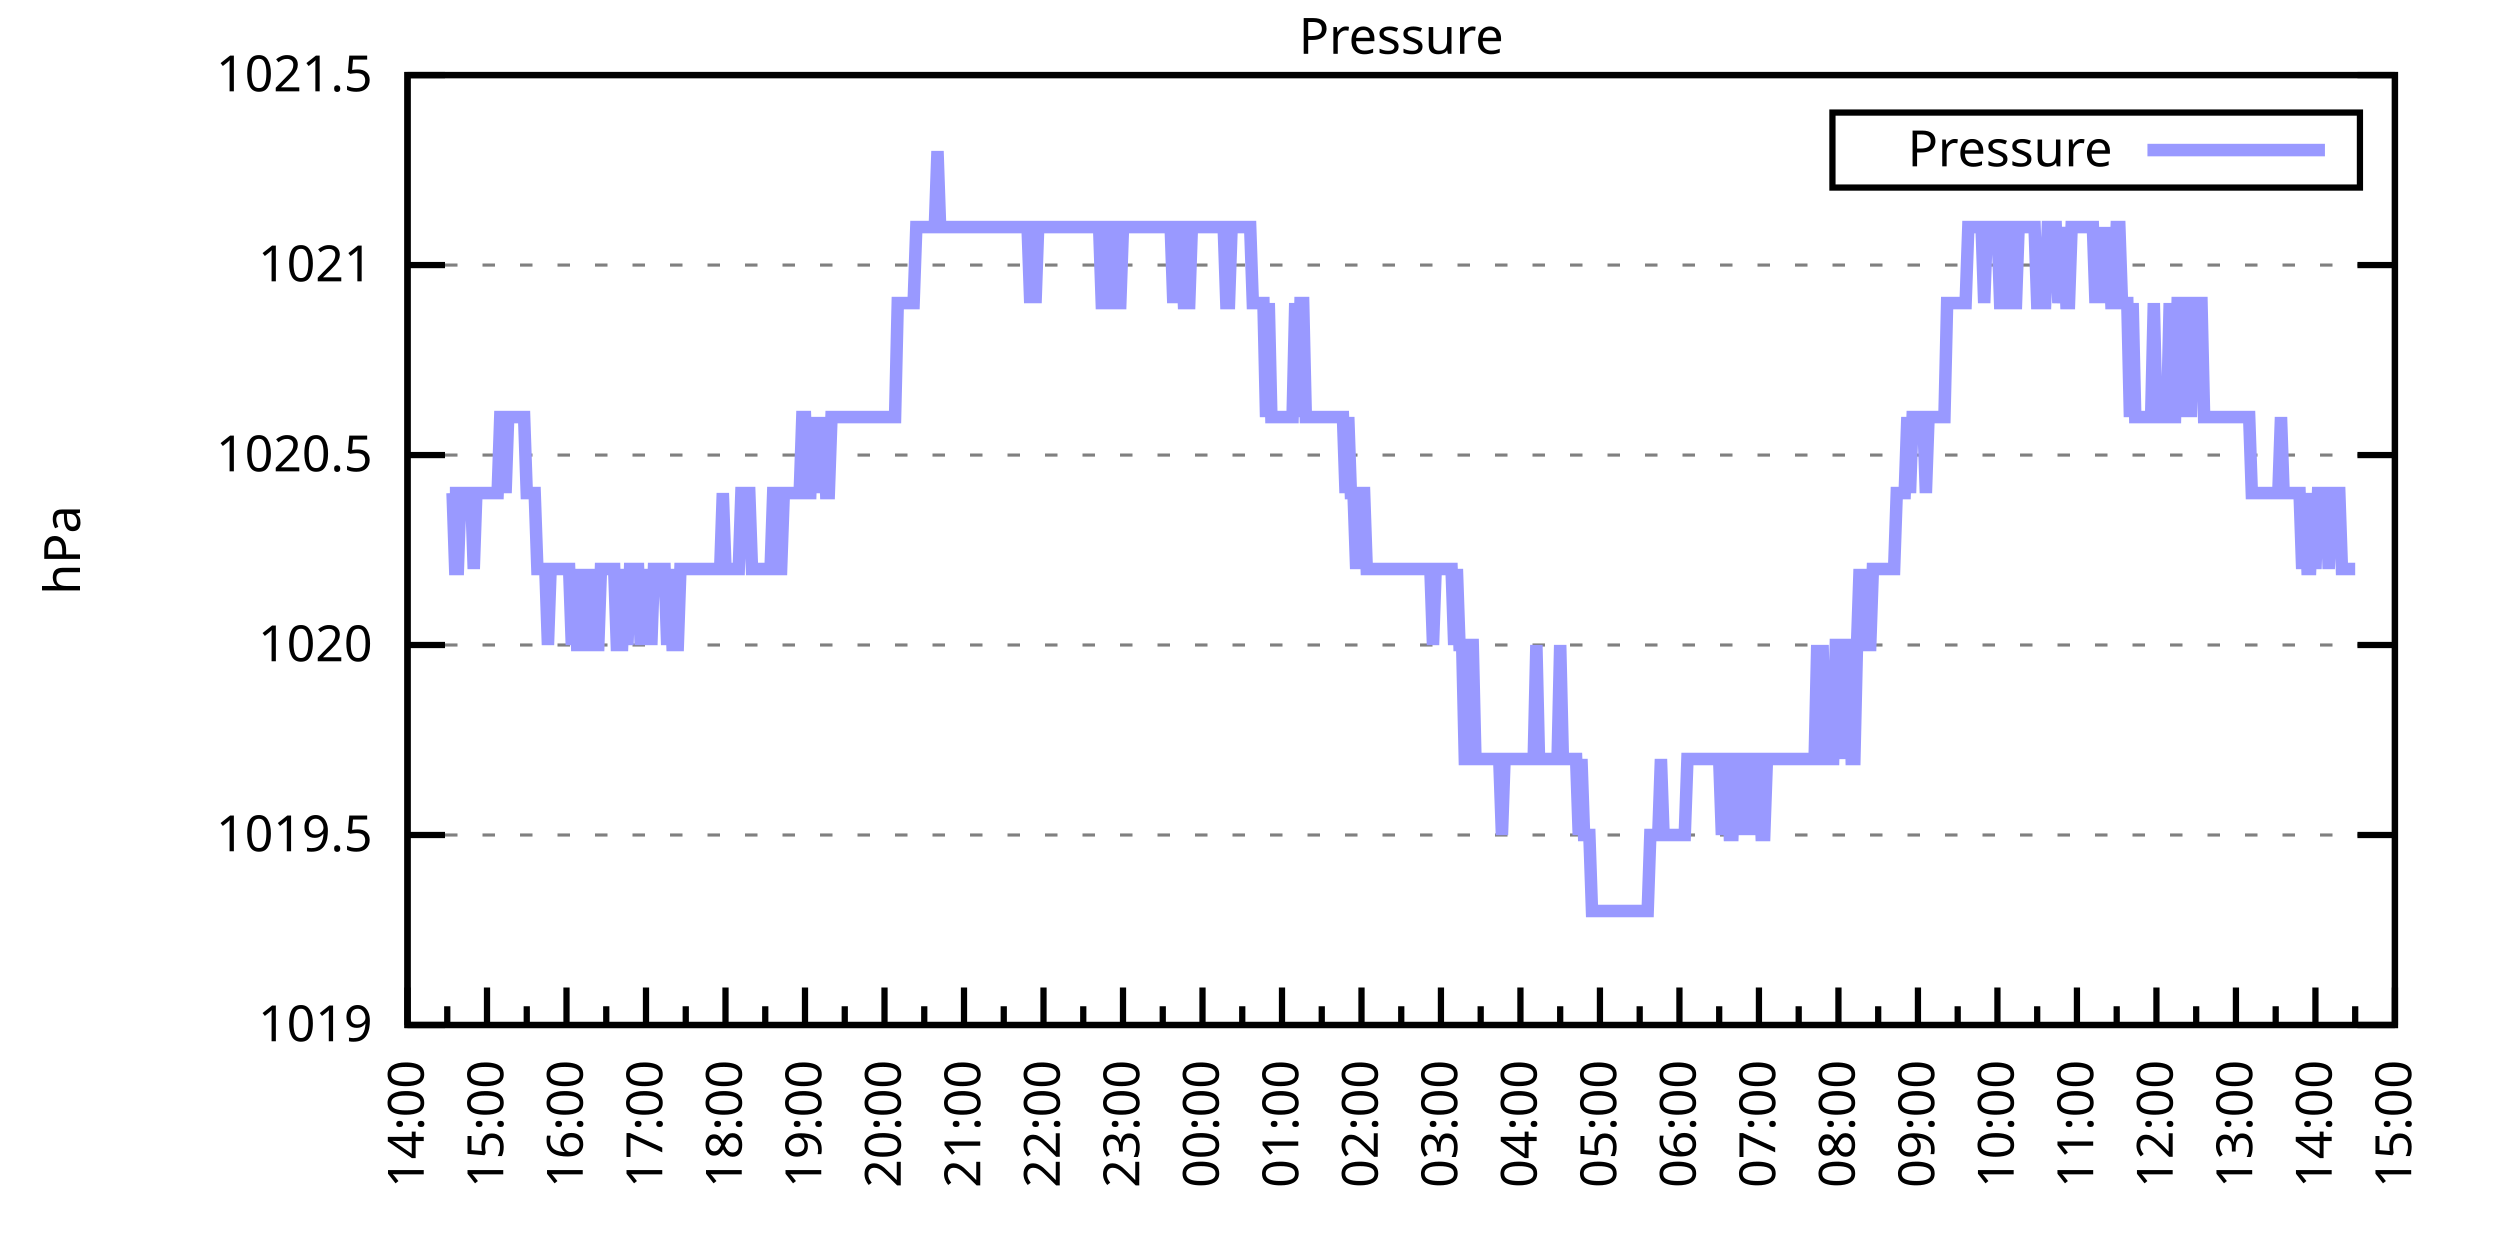
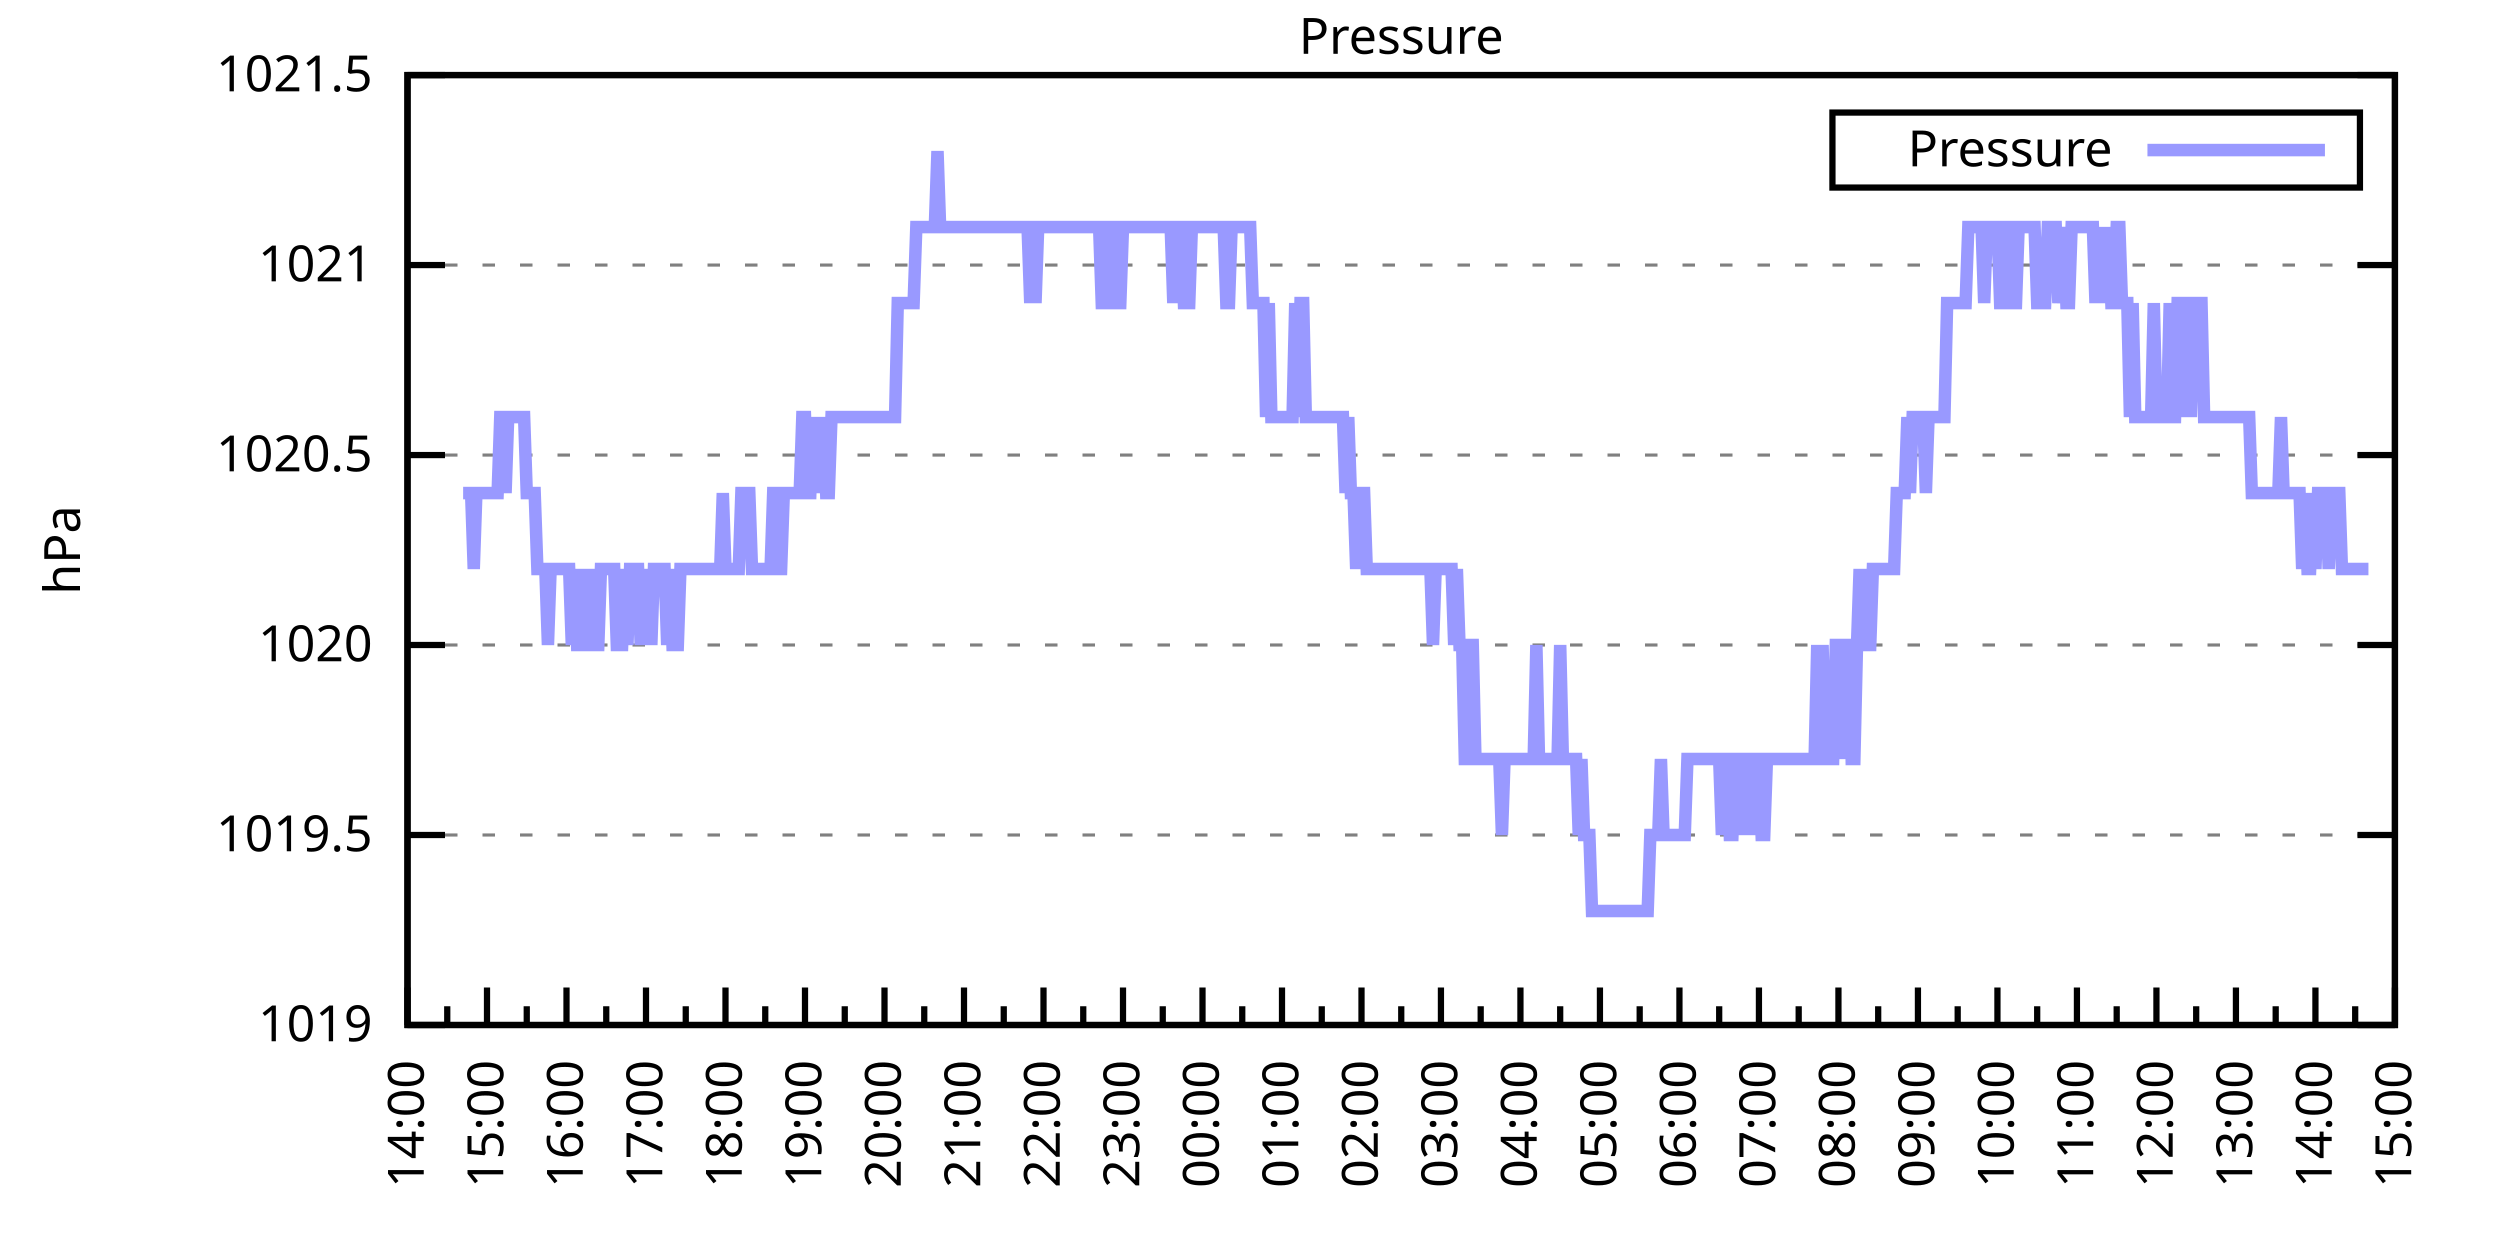
<svg xmlns="http://www.w3.org/2000/svg" xmlns:xlink="http://www.w3.org/1999/xlink" width="400" height="200" viewBox="0 0 400 200">
  <g id="gnuplot_canvas">
    <rect x="0" y="0" width="400" height="200" fill="none" />
    <defs>
      <circle id="gpDot" r="0.5" stroke-width="0.5" stroke="currentColor" />
      <path id="gpPt0" stroke-width="0.333" stroke="currentColor" d="M-1,0 h2 M0,-1 v2" />
      <path id="gpPt1" stroke-width="0.333" stroke="currentColor" d="M-1,-1 L1,1 M1,-1 L-1,1" />
      <path id="gpPt2" stroke-width="0.333" stroke="currentColor" d="M-1,0 L1,0 M0,-1 L0,1 M-1,-1 L1,1 M-1,1 L1,-1" />
      <rect id="gpPt3" stroke-width="0.333" stroke="currentColor" x="-1" y="-1" width="2" height="2" />
      <rect id="gpPt4" stroke-width="0.333" stroke="currentColor" fill="currentColor" x="-1" y="-1" width="2" height="2" />
      <circle id="gpPt5" stroke-width="0.333" stroke="currentColor" cx="0" cy="0" r="1" />
      <use xlink:href="#gpPt5" id="gpPt6" fill="currentColor" stroke="none" />
      <path id="gpPt7" stroke-width="0.333" stroke="currentColor" d="M0,-1.33 L-1.33,0.67 L1.33,0.67 z" />
      <use xlink:href="#gpPt7" id="gpPt8" fill="currentColor" stroke="none" />
      <use xlink:href="#gpPt7" id="gpPt9" stroke="currentColor" transform="rotate(180)" />
      <use xlink:href="#gpPt9" id="gpPt10" fill="currentColor" stroke="none" />
      <use xlink:href="#gpPt3" id="gpPt11" stroke="currentColor" transform="rotate(45)" />
      <use xlink:href="#gpPt11" id="gpPt12" fill="currentColor" stroke="none" />
      <path id="gpPt13" stroke-width="0.333" stroke="currentColor" d="M0,1.330 L1.265,0.411 L0.782,-1.067 L-0.782,-1.076 L-1.265,0.411 z" />
      <use xlink:href="#gpPt13" id="gpPt14" fill="currentColor" stroke="none" />
      <filter id="textbox" filterUnits="objectBoundingBox" x="0" y="0" height="1" width="1">
        <feFlood flood-color="white" flood-opacity="1" result="bgnd" />
        <feComposite in="SourceGraphic" in2="bgnd" operator="atop" />
      </filter>
      <filter id="greybox" filterUnits="objectBoundingBox" x="0" y="0" height="1" width="1">
        <feFlood flood-color="lightgrey" flood-opacity="1" result="grey" />
        <feComposite in="SourceGraphic" in2="grey" operator="atop" />
      </filter>
    </defs>
    <g fill="none" color="white" stroke="currentColor" stroke-width="1.00" stroke-linecap="butt" stroke-linejoin="miter">
</g>
    <g fill="none" color="black" stroke="currentColor" stroke-width="1.00" stroke-linecap="butt" stroke-linejoin="miter">
      <g stroke="none" shape-rendering="crispEdges">
        <polygon fill="rgb(255, 255, 255)" points="65.20,164.00 383.18,164.00 383.18,12.02 65.20,12.02 " />
      </g>
    </g>
    <g fill="none" color="black" stroke="currentColor" stroke-width="1.00" stroke-linecap="butt" stroke-linejoin="miter">
</g>
    <g fill="none" color="black" stroke="black" stroke-width="0.50" stroke-linecap="butt" stroke-linejoin="miter">
</g>
    <g fill="none" color="gray" stroke="currentColor" stroke-width="0.50" stroke-linecap="butt" stroke-linejoin="miter">
      <path stroke="gray" stroke-dasharray="2,4" class="gridline" d="M65.20,164.00 L383.19,164.00  " />
    </g>
    <g fill="none" color="gray" stroke="gray" stroke-width="1.00" stroke-linecap="butt" stroke-linejoin="miter">
</g>
    <g fill="none" color="black" stroke="currentColor" stroke-width="1.00" stroke-linecap="butt" stroke-linejoin="miter">
      <path stroke="black" d="M65.20,164.00 L71.20,164.00 M383.19,164.00 L377.19,164.00  " />
      <g transform="translate(59.60,166.60)" stroke="none" fill="black" font-family="Sans" font-size="8.00" text-anchor="end">
        <text>
          <tspan font-family="Sans"> 1019</tspan>
        </text>
      </g>
    </g>
    <g fill="none" color="black" stroke="currentColor" stroke-width="1.00" stroke-linecap="butt" stroke-linejoin="miter">
</g>
    <g fill="none" color="black" stroke="black" stroke-width="0.50" stroke-linecap="butt" stroke-linejoin="miter">
</g>
    <g fill="none" color="gray" stroke="currentColor" stroke-width="0.50" stroke-linecap="butt" stroke-linejoin="miter">
      <path stroke="gray" stroke-dasharray="2,4" class="gridline" d="M65.20,133.60 L383.19,133.60  " />
    </g>
    <g fill="none" color="gray" stroke="gray" stroke-width="1.00" stroke-linecap="butt" stroke-linejoin="miter">
</g>
    <g fill="none" color="black" stroke="currentColor" stroke-width="1.00" stroke-linecap="butt" stroke-linejoin="miter">
      <path stroke="black" d="M65.20,133.60 L71.20,133.60 M383.19,133.60 L377.19,133.60  " />
      <g transform="translate(59.60,136.20)" stroke="none" fill="black" font-family="Sans" font-size="8.00" text-anchor="end">
        <text>
          <tspan font-family="Sans"> 1019.5</tspan>
        </text>
      </g>
    </g>
    <g fill="none" color="black" stroke="currentColor" stroke-width="1.00" stroke-linecap="butt" stroke-linejoin="miter">
</g>
    <g fill="none" color="black" stroke="black" stroke-width="0.50" stroke-linecap="butt" stroke-linejoin="miter">
</g>
    <g fill="none" color="gray" stroke="currentColor" stroke-width="0.50" stroke-linecap="butt" stroke-linejoin="miter">
      <path stroke="gray" stroke-dasharray="2,4" class="gridline" d="M65.20,103.20 L383.19,103.20  " />
    </g>
    <g fill="none" color="gray" stroke="gray" stroke-width="1.00" stroke-linecap="butt" stroke-linejoin="miter">
</g>
    <g fill="none" color="black" stroke="currentColor" stroke-width="1.00" stroke-linecap="butt" stroke-linejoin="miter">
      <path stroke="black" d="M65.20,103.20 L71.20,103.20 M383.19,103.20 L377.19,103.20  " />
      <g transform="translate(59.60,105.80)" stroke="none" fill="black" font-family="Sans" font-size="8.00" text-anchor="end">
        <text>
          <tspan font-family="Sans"> 1020</tspan>
        </text>
      </g>
    </g>
    <g fill="none" color="black" stroke="currentColor" stroke-width="1.00" stroke-linecap="butt" stroke-linejoin="miter">
</g>
    <g fill="none" color="black" stroke="black" stroke-width="0.50" stroke-linecap="butt" stroke-linejoin="miter">
</g>
    <g fill="none" color="gray" stroke="currentColor" stroke-width="0.50" stroke-linecap="butt" stroke-linejoin="miter">
      <path stroke="gray" stroke-dasharray="2,4" class="gridline" d="M65.20,72.81 L383.19,72.81  " />
    </g>
    <g fill="none" color="gray" stroke="gray" stroke-width="1.00" stroke-linecap="butt" stroke-linejoin="miter">
</g>
    <g fill="none" color="black" stroke="currentColor" stroke-width="1.00" stroke-linecap="butt" stroke-linejoin="miter">
      <path stroke="black" d="M65.20,72.81 L71.20,72.81 M383.19,72.81 L377.19,72.81  " />
      <g transform="translate(59.60,75.41)" stroke="none" fill="black" font-family="Sans" font-size="8.00" text-anchor="end">
        <text>
          <tspan font-family="Sans"> 1020.5</tspan>
        </text>
      </g>
    </g>
    <g fill="none" color="black" stroke="currentColor" stroke-width="1.00" stroke-linecap="butt" stroke-linejoin="miter">
</g>
    <g fill="none" color="black" stroke="black" stroke-width="0.50" stroke-linecap="butt" stroke-linejoin="miter">
</g>
    <g fill="none" color="gray" stroke="currentColor" stroke-width="0.50" stroke-linecap="butt" stroke-linejoin="miter">
      <path stroke="gray" stroke-dasharray="2,4" class="gridline" d="M65.20,42.41 L383.19,42.41  " />
    </g>
    <g fill="none" color="gray" stroke="gray" stroke-width="1.00" stroke-linecap="butt" stroke-linejoin="miter">
</g>
    <g fill="none" color="black" stroke="currentColor" stroke-width="1.00" stroke-linecap="butt" stroke-linejoin="miter">
      <path stroke="black" d="M65.20,42.41 L71.20,42.41 M383.19,42.41 L377.19,42.41  " />
      <g transform="translate(59.60,45.01)" stroke="none" fill="black" font-family="Sans" font-size="8.00" text-anchor="end">
        <text>
          <tspan font-family="Sans"> 1021</tspan>
        </text>
      </g>
    </g>
    <g fill="none" color="black" stroke="currentColor" stroke-width="1.00" stroke-linecap="butt" stroke-linejoin="miter">
</g>
    <g fill="none" color="black" stroke="black" stroke-width="0.50" stroke-linecap="butt" stroke-linejoin="miter">
</g>
    <g fill="none" color="gray" stroke="currentColor" stroke-width="0.50" stroke-linecap="butt" stroke-linejoin="miter">
      <path stroke="gray" stroke-dasharray="2,4" class="gridline" d="M65.20,12.01 L383.19,12.01  " />
    </g>
    <g fill="none" color="gray" stroke="gray" stroke-width="1.00" stroke-linecap="butt" stroke-linejoin="miter">
</g>
    <g fill="none" color="black" stroke="currentColor" stroke-width="1.00" stroke-linecap="butt" stroke-linejoin="miter">
      <path stroke="black" d="M65.20,12.01 L71.20,12.01 M383.19,12.01 L377.19,12.01  " />
      <g transform="translate(59.60,14.61)" stroke="none" fill="black" font-family="Sans" font-size="8.00" text-anchor="end">
        <text>
          <tspan font-family="Sans"> 1021.5</tspan>
        </text>
      </g>
    </g>
    <g fill="none" color="black" stroke="currentColor" stroke-width="1.00" stroke-linecap="butt" stroke-linejoin="miter">
      <path stroke="black" d="M65.20,164.00 L65.20,158.00  " />
      <g transform="translate(67.80,169.60) rotate(270)" stroke="none" fill="black" font-family="Sans" font-size="8.00" text-anchor="end">
        <text>
          <tspan font-family="Sans">14:00</tspan>
        </text>
      </g>
    </g>
    <g fill="none" color="black" stroke="currentColor" stroke-width="1.00" stroke-linecap="butt" stroke-linejoin="miter">
      <path stroke="black" d="M71.56,164.00 L71.56,161.00 M77.92,164.00 L77.92,158.00  " />
      <g transform="translate(80.52,169.60) rotate(270)" stroke="none" fill="black" font-family="Sans" font-size="8.00" text-anchor="end">
        <text>
          <tspan font-family="Sans">15:00</tspan>
        </text>
      </g>
    </g>
    <g fill="none" color="black" stroke="currentColor" stroke-width="1.00" stroke-linecap="butt" stroke-linejoin="miter">
      <path stroke="black" d="M84.28,164.00 L84.28,161.00 M90.64,164.00 L90.64,158.00  " />
      <g transform="translate(93.24,169.60) rotate(270)" stroke="none" fill="black" font-family="Sans" font-size="8.00" text-anchor="end">
        <text>
          <tspan font-family="Sans">16:00</tspan>
        </text>
      </g>
    </g>
    <g fill="none" color="black" stroke="currentColor" stroke-width="1.00" stroke-linecap="butt" stroke-linejoin="miter">
      <path stroke="black" d="M97.00,164.00 L97.00,161.00 M103.36,164.00 L103.36,158.00  " />
      <g transform="translate(105.96,169.60) rotate(270)" stroke="none" fill="black" font-family="Sans" font-size="8.00" text-anchor="end">
        <text>
          <tspan font-family="Sans">17:00</tspan>
        </text>
      </g>
    </g>
    <g fill="none" color="black" stroke="currentColor" stroke-width="1.00" stroke-linecap="butt" stroke-linejoin="miter">
      <path stroke="black" d="M109.72,164.00 L109.72,161.00 M116.08,164.00 L116.08,158.00  " />
      <g transform="translate(118.68,169.60) rotate(270)" stroke="none" fill="black" font-family="Sans" font-size="8.00" text-anchor="end">
        <text>
          <tspan font-family="Sans">18:00</tspan>
        </text>
      </g>
    </g>
    <g fill="none" color="black" stroke="currentColor" stroke-width="1.00" stroke-linecap="butt" stroke-linejoin="miter">
      <path stroke="black" d="M122.44,164.00 L122.44,161.00 M128.80,164.00 L128.80,158.00  " />
      <g transform="translate(131.40,169.60) rotate(270)" stroke="none" fill="black" font-family="Sans" font-size="8.00" text-anchor="end">
        <text>
          <tspan font-family="Sans">19:00</tspan>
        </text>
      </g>
    </g>
    <g fill="none" color="black" stroke="currentColor" stroke-width="1.00" stroke-linecap="butt" stroke-linejoin="miter">
      <path stroke="black" d="M135.16,164.00 L135.16,161.00 M141.52,164.00 L141.52,158.00  " />
      <g transform="translate(144.12,169.60) rotate(270)" stroke="none" fill="black" font-family="Sans" font-size="8.00" text-anchor="end">
        <text>
          <tspan font-family="Sans">20:00</tspan>
        </text>
      </g>
    </g>
    <g fill="none" color="black" stroke="currentColor" stroke-width="1.00" stroke-linecap="butt" stroke-linejoin="miter">
      <path stroke="black" d="M147.88,164.00 L147.88,161.00 M154.24,164.00 L154.24,158.00  " />
      <g transform="translate(156.84,169.60) rotate(270)" stroke="none" fill="black" font-family="Sans" font-size="8.00" text-anchor="end">
        <text>
          <tspan font-family="Sans">21:00</tspan>
        </text>
      </g>
    </g>
    <g fill="none" color="black" stroke="currentColor" stroke-width="1.00" stroke-linecap="butt" stroke-linejoin="miter">
      <path stroke="black" d="M160.60,164.00 L160.60,161.00 M166.96,164.00 L166.96,158.00  " />
      <g transform="translate(169.56,169.60) rotate(270)" stroke="none" fill="black" font-family="Sans" font-size="8.00" text-anchor="end">
        <text>
          <tspan font-family="Sans">22:00</tspan>
        </text>
      </g>
    </g>
    <g fill="none" color="black" stroke="currentColor" stroke-width="1.00" stroke-linecap="butt" stroke-linejoin="miter">
      <path stroke="black" d="M173.32,164.00 L173.32,161.00 M179.68,164.00 L179.68,158.00  " />
      <g transform="translate(182.28,169.60) rotate(270)" stroke="none" fill="black" font-family="Sans" font-size="8.00" text-anchor="end">
        <text>
          <tspan font-family="Sans">23:00</tspan>
        </text>
      </g>
    </g>
    <g fill="none" color="black" stroke="currentColor" stroke-width="1.00" stroke-linecap="butt" stroke-linejoin="miter">
      <path stroke="black" d="M186.04,164.00 L186.04,161.00 M192.40,164.00 L192.40,158.00  " />
      <g transform="translate(195.00,169.60) rotate(270)" stroke="none" fill="black" font-family="Sans" font-size="8.00" text-anchor="end">
        <text>
          <tspan font-family="Sans">00:00</tspan>
        </text>
      </g>
    </g>
    <g fill="none" color="black" stroke="currentColor" stroke-width="1.00" stroke-linecap="butt" stroke-linejoin="miter">
      <path stroke="black" d="M198.76,164.00 L198.76,161.00 M205.12,164.00 L205.12,158.00  " />
      <g transform="translate(207.72,169.60) rotate(270)" stroke="none" fill="black" font-family="Sans" font-size="8.00" text-anchor="end">
        <text>
          <tspan font-family="Sans">01:00</tspan>
        </text>
      </g>
    </g>
    <g fill="none" color="black" stroke="currentColor" stroke-width="1.00" stroke-linecap="butt" stroke-linejoin="miter">
      <path stroke="black" d="M211.48,164.00 L211.48,161.00 M217.84,164.00 L217.84,158.00  " />
      <g transform="translate(220.44,169.60) rotate(270)" stroke="none" fill="black" font-family="Sans" font-size="8.00" text-anchor="end">
        <text>
          <tspan font-family="Sans">02:00</tspan>
        </text>
      </g>
    </g>
    <g fill="none" color="black" stroke="currentColor" stroke-width="1.00" stroke-linecap="butt" stroke-linejoin="miter">
      <path stroke="black" d="M224.20,164.00 L224.20,161.00 M230.55,164.00 L230.55,158.00  " />
      <g transform="translate(233.15,169.60) rotate(270)" stroke="none" fill="black" font-family="Sans" font-size="8.00" text-anchor="end">
        <text>
          <tspan font-family="Sans">03:00</tspan>
        </text>
      </g>
    </g>
    <g fill="none" color="black" stroke="currentColor" stroke-width="1.00" stroke-linecap="butt" stroke-linejoin="miter">
      <path stroke="black" d="M236.91,164.00 L236.91,161.00 M243.27,164.00 L243.27,158.00  " />
      <g transform="translate(245.87,169.60) rotate(270)" stroke="none" fill="black" font-family="Sans" font-size="8.00" text-anchor="end">
        <text>
          <tspan font-family="Sans">04:00</tspan>
        </text>
      </g>
    </g>
    <g fill="none" color="black" stroke="currentColor" stroke-width="1.00" stroke-linecap="butt" stroke-linejoin="miter">
      <path stroke="black" d="M249.63,164.00 L249.63,161.00 M255.99,164.00 L255.99,158.00  " />
      <g transform="translate(258.59,169.60) rotate(270)" stroke="none" fill="black" font-family="Sans" font-size="8.00" text-anchor="end">
        <text>
          <tspan font-family="Sans">05:00</tspan>
        </text>
      </g>
    </g>
    <g fill="none" color="black" stroke="currentColor" stroke-width="1.00" stroke-linecap="butt" stroke-linejoin="miter">
      <path stroke="black" d="M262.35,164.00 L262.35,161.00 M268.71,164.00 L268.71,158.00  " />
      <g transform="translate(271.31,169.60) rotate(270)" stroke="none" fill="black" font-family="Sans" font-size="8.00" text-anchor="end">
        <text>
          <tspan font-family="Sans">06:00</tspan>
        </text>
      </g>
    </g>
    <g fill="none" color="black" stroke="currentColor" stroke-width="1.00" stroke-linecap="butt" stroke-linejoin="miter">
      <path stroke="black" d="M275.07,164.00 L275.07,161.00 M281.43,164.00 L281.43,158.00  " />
      <g transform="translate(284.03,169.60) rotate(270)" stroke="none" fill="black" font-family="Sans" font-size="8.00" text-anchor="end">
        <text>
          <tspan font-family="Sans">07:00</tspan>
        </text>
      </g>
    </g>
    <g fill="none" color="black" stroke="currentColor" stroke-width="1.00" stroke-linecap="butt" stroke-linejoin="miter">
      <path stroke="black" d="M287.79,164.00 L287.79,161.00 M294.15,164.00 L294.15,158.00  " />
      <g transform="translate(296.75,169.60) rotate(270)" stroke="none" fill="black" font-family="Sans" font-size="8.00" text-anchor="end">
        <text>
          <tspan font-family="Sans">08:00</tspan>
        </text>
      </g>
    </g>
    <g fill="none" color="black" stroke="currentColor" stroke-width="1.00" stroke-linecap="butt" stroke-linejoin="miter">
      <path stroke="black" d="M300.51,164.00 L300.51,161.00 M306.87,164.00 L306.87,158.00  " />
      <g transform="translate(309.47,169.60) rotate(270)" stroke="none" fill="black" font-family="Sans" font-size="8.00" text-anchor="end">
        <text>
          <tspan font-family="Sans">09:00</tspan>
        </text>
      </g>
    </g>
    <g fill="none" color="black" stroke="currentColor" stroke-width="1.00" stroke-linecap="butt" stroke-linejoin="miter">
      <path stroke="black" d="M313.23,164.00 L313.23,161.00 M319.59,164.00 L319.59,158.00  " />
      <g transform="translate(322.19,169.60) rotate(270)" stroke="none" fill="black" font-family="Sans" font-size="8.00" text-anchor="end">
        <text>
          <tspan font-family="Sans">10:00</tspan>
        </text>
      </g>
    </g>
    <g fill="none" color="black" stroke="currentColor" stroke-width="1.00" stroke-linecap="butt" stroke-linejoin="miter">
      <path stroke="black" d="M325.95,164.00 L325.95,161.00 M332.31,164.00 L332.31,158.00  " />
      <g transform="translate(334.91,169.60) rotate(270)" stroke="none" fill="black" font-family="Sans" font-size="8.00" text-anchor="end">
        <text>
          <tspan font-family="Sans">11:00</tspan>
        </text>
      </g>
    </g>
    <g fill="none" color="black" stroke="currentColor" stroke-width="1.00" stroke-linecap="butt" stroke-linejoin="miter">
      <path stroke="black" d="M338.67,164.00 L338.67,161.00 M345.03,164.00 L345.03,158.00  " />
      <g transform="translate(347.63,169.60) rotate(270)" stroke="none" fill="black" font-family="Sans" font-size="8.00" text-anchor="end">
        <text>
          <tspan font-family="Sans">12:00</tspan>
        </text>
      </g>
    </g>
    <g fill="none" color="black" stroke="currentColor" stroke-width="1.00" stroke-linecap="butt" stroke-linejoin="miter">
      <path stroke="black" d="M351.39,164.00 L351.39,161.00 M357.75,164.00 L357.75,158.00  " />
      <g transform="translate(360.35,169.60) rotate(270)" stroke="none" fill="black" font-family="Sans" font-size="8.00" text-anchor="end">
        <text>
          <tspan font-family="Sans">13:00</tspan>
        </text>
      </g>
    </g>
    <g fill="none" color="black" stroke="currentColor" stroke-width="1.00" stroke-linecap="butt" stroke-linejoin="miter">
      <path stroke="black" d="M364.11,164.00 L364.11,161.00 M370.47,164.00 L370.47,158.00  " />
      <g transform="translate(373.07,169.60) rotate(270)" stroke="none" fill="black" font-family="Sans" font-size="8.00" text-anchor="end">
        <text>
          <tspan font-family="Sans">14:00</tspan>
        </text>
      </g>
    </g>
    <g fill="none" color="black" stroke="currentColor" stroke-width="1.00" stroke-linecap="butt" stroke-linejoin="miter">
      <path stroke="black" d="M376.83,164.00 L376.83,161.00 M383.19,164.00 L383.19,158.00  " />
      <g transform="translate(385.79,169.60) rotate(270)" stroke="none" fill="black" font-family="Sans" font-size="8.00" text-anchor="end">
        <text>
          <tspan font-family="Sans">15:00</tspan>
        </text>
      </g>
    </g>
    <g fill="none" color="black" stroke="currentColor" stroke-width="1.00" stroke-linecap="butt" stroke-linejoin="miter">
</g>
    <g fill="none" color="black" stroke="currentColor" stroke-width="1.00" stroke-linecap="butt" stroke-linejoin="miter">
      <path stroke="black" d="M65.20,12.01 L65.20,164.00 L383.19,164.00 L383.19,12.01 L65.20,12.01 Z  " />
    </g>
    <g fill="none" color="black" stroke="currentColor" stroke-width="1.00" stroke-linecap="butt" stroke-linejoin="miter">
      <g transform="translate(12.80,88.01) rotate(270)" stroke="none" fill="black" font-family="Sans" font-size="8.00" text-anchor="middle">
        <text>
          <tspan font-family="Sans">hPa</tspan>
        </text>
      </g>
    </g>
    <g fill="none" color="black" stroke="currentColor" stroke-width="1.00" stroke-linecap="butt" stroke-linejoin="miter">
</g>
    <g fill="none" color="black" stroke="currentColor" stroke-width="1.00" stroke-linecap="butt" stroke-linejoin="miter">
      <path stroke="black" d="M293.19,30.01 L293.19,18.01 L377.59,18.01 L377.59,30.01 L293.19,30.01 Z  " />
    </g>
    <g id="Pressure_plot_1">
      <g fill="none" color="white" stroke="black" stroke-width="2.00" stroke-linecap="butt" stroke-linejoin="miter">
</g>
      <g fill="none" color="black" stroke="currentColor" stroke-width="2.00" stroke-linecap="butt" stroke-linejoin="miter">
        <g transform="translate(337.99,26.61)" stroke="none" fill="black" font-family="Sans" font-size="8.00" text-anchor="end">
          <text>
            <tspan font-family="Sans">Pressure</tspan>
          </text>
        </g>
      </g>
      <g fill="none" color="black" stroke="currentColor" stroke-width="2.00" stroke-linecap="butt" stroke-linejoin="miter">
-         <path stroke="rgb(153, 153, 255)" d="M343.59,24.01 L371.99,24.01 M71.98,78.89 L72.41,78.89 L72.83,91.04 L73.26,91.04 L73.68,78.89 L74.10,78.89   L74.53,78.89 L74.95,78.89 L75.38,78.89 L75.80,91.04 L76.22,78.89 L76.65,78.89 L77.07,78.89 L77.50,78.89   L77.92,78.89 L78.34,78.89 L78.77,78.89 L79.19,78.89 L79.62,78.89 L80.04,66.73 L80.46,66.73 L80.89,78.89   L81.31,66.73 L81.74,66.73 L82.16,66.73 L82.58,66.73 L83.01,66.73 L83.43,66.73 L83.86,66.73 L84.28,78.89   L84.70,78.89 L85.13,78.89 L85.55,78.89 L85.98,91.04 L86.40,91.04 L86.82,91.04 L87.25,91.04 L87.67,103.20   L88.10,91.04 L88.52,91.04 L88.94,91.04 L89.37,91.04 L89.79,91.04 L90.22,91.04 L90.64,91.04 L91.06,91.04   L91.49,103.20 L91.91,91.04 L92.34,103.20 L92.76,103.20 L93.18,91.04 L93.61,103.20 L94.03,103.20 L94.46,91.04   L94.88,103.20 L95.30,103.20 L95.73,103.20 L96.15,91.04 L96.58,91.04 L97.00,91.04 L97.42,91.04 L97.85,91.04   L98.27,91.04 L98.69,103.20 L99.12,103.20 L99.54,103.20 L99.97,91.04 L100.39,103.20 L100.81,91.04 L101.24,91.04   L101.66,91.04 L102.09,91.04 L102.51,103.20 L102.93,91.04 L103.36,103.20 L103.78,91.04 L104.21,103.20 L104.63,91.04   L105.05,91.04 L105.48,91.04 L105.90,91.04 L106.33,91.04 L106.75,103.20 L107.17,91.04 L107.60,103.20 L108.02,103.20   L108.45,103.20 L108.87,91.04 L109.29,91.04 L109.72,91.04 L110.14,91.04 L110.57,91.04 L110.99,91.04 L111.41,91.04   L111.84,91.04 L112.26,91.04 L112.69,91.04 L113.11,91.04 L113.53,91.04 L113.96,91.04 L114.38,91.04 L114.81,91.04   L115.23,91.04 L115.65,78.89 L116.08,91.04 L116.50,91.04 L116.93,91.04 L117.35,91.04 L117.77,91.04 L118.20,91.04   L118.62,78.89 L119.05,78.89 L119.47,78.89 L119.89,78.89 L120.32,91.04 L120.74,91.04 L121.17,91.04 L121.59,91.04   L122.01,91.04 L122.44,91.04 L122.86,91.04 L123.29,91.04 L123.71,78.89 L124.13,78.89 L124.56,91.04 L124.98,91.04   L125.41,78.89 L125.83,78.89 L126.25,78.89 L126.68,78.89 L127.10,78.89 L127.53,78.89 L127.95,78.89 L128.37,66.73   L128.80,66.73 L129.22,78.89 L129.65,78.89 L130.07,66.73 L130.49,78.89 L130.92,66.73 L131.34,78.89 L131.77,66.73   L132.19,78.89 L132.61,78.89 L133.04,66.73 L133.46,66.73 L133.89,66.73 L134.31,66.73 L134.73,66.73 L135.16,66.73   L135.58,66.73 L136.01,66.73 L136.43,66.73 L136.85,66.73 L137.28,66.73 L137.70,66.73 L138.13,66.73 L138.55,66.73   L138.97,66.73 L139.40,66.73 L139.82,66.73 L140.25,66.73 L140.67,66.73 L141.09,66.73 L141.52,66.73 L141.94,66.73   L142.37,66.73 L142.79,66.73 L143.21,66.73 L143.64,48.49 L144.06,48.49 L144.49,48.49 L144.91,48.49 L145.33,48.49   L145.76,48.49 L146.18,48.49 L146.61,36.33 L147.03,36.33 L147.45,36.33 L147.88,36.33 L148.30,36.33 L148.73,36.33   L149.15,36.33 L149.57,36.33 L150.00,24.17 L150.42,36.33 L150.85,36.33 L151.27,36.33 L151.69,36.33 L152.12,36.33   L152.54,36.33 L152.97,36.33 L153.39,36.33 L153.81,36.33 L154.24,36.33 L154.66,36.33 L155.09,36.33 L155.51,36.33   L155.93,36.33 L156.36,36.33 L156.78,36.33 L157.21,36.33 L157.63,36.33 L158.05,36.33 L158.48,36.33 L158.90,36.33   L159.33,36.33 L159.75,36.33 L160.17,36.33 L160.60,36.33 L161.02,36.33 L161.44,36.33 L161.87,36.33 L162.29,36.33   L162.72,36.33 L163.14,36.33 L163.56,36.33 L163.99,36.33 L164.41,36.33 L164.84,48.49 L165.26,36.33 L165.68,48.49   L166.11,36.33 L166.53,36.33 L166.96,36.33 L167.38,36.33 L167.80,36.33 L168.23,36.33 L168.65,36.33 L169.08,36.33   L169.50,36.33 L169.92,36.33 L170.35,36.33 L170.77,36.33 L171.20,36.33 L171.62,36.33 L172.04,36.33 L172.47,36.33   L172.89,36.33 L173.32,36.33 L173.74,36.33 L174.16,36.33 L174.59,36.33 L175.01,36.33 L175.44,36.33 L175.86,36.33   L176.28,48.49 L176.71,48.49 L177.13,48.49 L177.56,36.33 L177.98,36.33 L178.40,48.49 L178.83,48.49 L179.25,48.49   L179.68,36.33 L180.10,36.33 L180.52,36.33 L180.95,36.33 L181.37,36.33 L181.80,36.33 L182.22,36.33 L182.64,36.33   L183.07,36.33 L183.49,36.33 L183.92,36.33 L184.34,36.33 L184.76,36.33 L185.19,36.33 L185.61,36.33 L186.04,36.33   L186.46,36.33 L186.88,36.33 L187.31,36.33 L187.73,48.49 L188.16,36.33 L188.58,36.33 L189.00,36.33 L189.43,48.49   L189.85,48.49 L190.28,48.49 L190.70,36.33 L191.12,36.33 L191.55,36.33 L191.97,36.33 L192.40,36.33 L192.82,36.33   L193.24,36.33 L193.67,36.33 L194.09,36.33 L194.52,36.33 L194.94,36.33 L195.36,36.33 L195.79,36.33 L196.21,48.49   L196.64,48.49 L197.06,36.33 L197.48,36.33 L197.91,36.33 L198.33,36.33 L198.76,36.33 L199.18,36.33 L199.60,36.33   L200.03,36.33 L200.45,48.49 L200.88,48.49 L201.30,48.49 L201.72,48.49 L202.15,48.49 L202.57,66.73 L203.00,48.49   L203.42,66.73 L203.84,66.73 L204.27,66.73 L204.69,66.73 L205.12,66.73 L205.54,66.73 L205.96,66.73 L206.39,66.73   L206.81,66.73 L207.24,48.49 L207.66,66.73 L208.08,48.49 L208.51,48.49 L208.93,66.73 L209.36,66.73 L209.78,66.73   L210.20,66.73 L210.63,66.73 L211.05,66.73 L211.48,66.73 L211.90,66.73 L212.32,66.73 L212.75,66.73 L213.17,66.73   L213.60,66.73 L214.02,66.73 L214.44,66.73 L214.87,66.73 L215.29,78.89 L215.72,66.73 L216.14,78.89 L216.56,78.89   L216.99,91.04 L217.41,78.89 L217.84,78.89 L218.26,78.89 L218.68,91.04 L219.11,91.04 L219.53,91.04 L219.96,91.04   L220.38,91.04 L220.80,91.04 L221.23,91.04 L221.65,91.04 L222.08,91.04 L222.50,91.04 L222.92,91.04 L223.35,91.04   L223.77,91.04 L224.20,91.04 L224.62,91.04 L225.04,91.04 L225.47,91.04 L225.89,91.04 L226.31,91.04 L226.74,91.04   L227.16,91.04 L227.59,91.04 L228.01,91.04 L228.43,91.04 L228.86,91.04 L229.28,103.20 L229.71,91.04 L230.13,91.04   L230.55,91.04 L230.98,91.04 L231.40,91.04 L231.83,91.04 L232.25,91.04 L232.67,103.20 L233.10,91.04 L233.52,103.20   L233.95,103.20 L234.37,121.44 L234.79,121.44 L235.22,103.20 L235.64,103.20 L236.07,121.44 L236.49,121.44 L236.91,121.44   L237.34,121.44 L237.76,121.44 L238.19,121.44 L238.61,121.44 L239.03,121.44 L239.46,121.44 L239.88,121.44 L240.31,133.60   L240.73,121.44 L241.15,121.44 L241.58,121.44 L242.00,121.44 L242.43,121.44 L242.85,121.44 L243.27,121.44 L243.70,121.44   L244.12,121.44 L244.55,121.44 L244.97,121.44 L245.39,121.44 L245.82,103.20 L246.24,121.44 L246.67,121.44 L247.09,121.44   L247.51,121.44 L247.94,121.44 L248.36,121.44 L248.79,121.44 L249.21,121.44 L249.63,103.20 L250.06,121.44 L250.48,121.44   L250.91,121.44 L251.33,121.44 L251.75,121.44 L252.18,121.44 L252.60,133.60 L253.03,121.44 L253.45,133.60 L253.87,133.60   L254.30,133.60 L254.72,145.76 L255.15,145.76 L255.57,145.76 L255.99,145.76 L256.42,145.76 L256.84,145.76 L257.27,145.76   L257.69,145.76 L258.11,145.76 L258.54,145.76 L258.96,145.76 L259.39,145.76 L259.81,145.76 L260.23,145.76 L260.66,145.76   L261.08,145.76 L261.51,145.76 L261.93,145.76 L262.35,145.76 L262.78,145.76 L263.20,145.76 L263.63,145.76 L264.05,133.60   L264.47,133.60 L264.90,133.60 L265.32,133.60 L265.75,121.44 L266.17,133.60 L266.59,133.60 L267.02,133.60 L267.44,133.60   L267.87,133.60 L268.29,133.60 L268.71,133.60 L269.14,133.60 L269.56,133.60 L269.99,121.44 L270.41,121.44 L270.83,121.44   L271.26,121.44 L271.68,121.44 L272.11,121.44 L272.53,121.44 L272.95,121.44 L273.38,121.44 L273.80,121.44 L274.23,121.44   L274.65,121.44 L275.07,121.44 L275.50,133.60 L275.92,121.44 L276.35,121.44 L276.77,133.60 L277.19,133.60 L277.62,121.44   L278.04,121.44 L278.47,121.44 L278.89,133.60 L279.31,121.44 L279.74,121.44 L280.16,121.44 L280.59,133.60 L281.01,121.44   L281.43,121.44 L281.86,133.60 L282.28,133.60 L282.71,121.44 L283.13,121.44 L283.55,121.44 L283.98,121.44 L284.40,121.44   L284.83,121.44 L285.25,121.44 L285.67,121.44 L286.10,121.44 L286.52,121.44 L286.95,121.44 L287.37,121.44 L287.79,121.44   L288.22,121.44 L288.64,121.44 L289.06,121.44 L289.49,121.44 L289.91,121.44 L290.34,121.44 L290.76,103.20 L291.18,121.44   L291.61,103.20 L292.03,121.44 L292.46,121.44 L292.88,121.44 L293.30,121.44 L293.73,103.20 L294.15,103.20 L294.58,103.20   L295.00,121.44 L295.42,103.20 L295.85,103.20 L296.27,121.44 L296.70,121.44 L297.12,103.20 L297.54,91.04 L297.97,103.20   L298.39,91.04 L298.82,103.20 L299.24,103.20 L299.66,91.04 L300.09,91.04 L300.51,91.04 L300.94,91.04 L301.36,91.04   L301.78,91.04 L302.21,91.04 L302.63,91.04 L303.06,91.04 L303.48,78.89 L303.90,78.89 L304.33,78.89 L304.75,78.89   L305.18,66.73 L305.60,78.89 L306.02,66.73 L306.45,66.73 L306.87,66.73 L307.30,66.73 L307.72,66.73 L308.14,78.89   L308.57,66.73 L308.99,66.73 L309.42,66.73 L309.84,66.73 L310.26,66.73 L310.69,66.73 L311.11,66.73 L311.54,48.49   L311.96,48.49 L312.38,48.49 L312.81,48.49 L313.23,48.49 L313.66,48.49 L314.08,48.49 L314.50,48.49 L314.93,36.33   L315.35,36.33 L315.78,36.33 L316.20,36.33 L316.62,36.33 L317.05,36.33 L317.47,48.49 L317.90,36.33 L318.32,36.33   L318.74,36.33 L319.17,36.33 L319.59,36.33 L320.02,48.49 L320.44,48.49 L320.86,36.33 L321.29,36.33 L321.71,36.33   L322.14,48.49 L322.56,48.49 L322.98,36.33 L323.41,36.33 L323.83,36.33 L324.26,36.33 L324.68,36.33 L325.10,36.33   L325.53,36.33 L325.95,48.49 L326.38,48.49 L326.80,48.49 L327.22,48.49 L327.65,36.33 L328.07,36.33 L328.50,36.33   L328.92,36.33 L329.34,48.49 L330.19,36.33 L330.62,48.49 L331.04,48.49 L331.46,36.33 L331.89,36.33 L332.31,36.33   L332.74,36.33 L333.16,36.33 L333.58,36.33 L334.01,36.33 L334.43,36.33 L334.86,36.33 L335.28,48.49 L335.70,36.33   L336.13,48.49 L336.55,36.33 L336.98,48.49 L337.40,36.33 L337.82,48.49 L338.25,48.49 L338.67,36.33 L339.10,36.33   L339.52,48.49 L339.94,48.49 L340.37,48.49 L340.79,66.73 L341.22,48.49 L341.64,66.73 L342.06,66.73 L342.49,66.73   L342.91,66.73 L343.34,66.73 L343.76,66.73 L344.18,66.73 L344.61,48.49 L345.03,66.73 L345.46,66.73 L345.88,66.73   L346.30,66.73 L346.73,66.73 L347.15,48.49 L347.58,66.73 L348.00,66.73 L348.42,48.49 L348.85,48.49 L349.27,48.49   L349.70,66.73 L350.12,48.49 L350.54,66.73 L350.97,48.49 L351.39,48.49 L351.81,48.49 L352.24,48.49 L352.66,66.73   L353.09,66.73 L353.51,66.73 L353.93,66.73 L354.36,66.73 L354.78,66.73 L355.21,66.73 L355.63,66.73 L356.05,66.73   L356.48,66.73 L356.90,66.73 L357.33,66.73 L357.75,66.73 L358.17,66.73 L358.60,66.73 L359.02,66.73 L359.45,66.73   L359.87,66.73 L360.29,78.89 L360.72,78.89 L361.14,78.89 L361.57,78.89 L361.99,78.89 L362.41,78.89 L362.84,78.89   L363.26,78.89 L363.69,78.89 L364.11,78.89 L364.53,78.89 L364.96,66.73 L365.38,78.89 L365.81,78.89 L366.23,78.89   L366.65,78.89 L367.08,78.89 L367.50,78.89 L367.93,78.89 L368.35,91.04 L368.77,78.89 L369.20,91.04 L369.62,91.04   L370.05,78.89 L370.47,91.04 L370.89,78.89 L371.32,78.89 L371.74,78.89 L372.17,78.89 L372.59,91.04 L373.01,78.89   L373.44,78.89 L373.86,78.89 L374.29,78.89 L374.71,91.04 L375.13,91.04 L375.56,91.04 L375.98,91.04 L376.41,91.04   L376.83,91.04  " />
+         <path stroke="rgb(153, 153, 255)" d="M343.59,24.01 L371.99,24.01 M74.10,78.89 L74.53,78.89 L74.95,78.89 L75.38,78.89 L75.80,91.04 L76.22,78.89   L76.65,78.89 L77.07,78.89 L77.50,78.89 L77.92,78.89 L78.34,78.89 L78.77,78.89 L79.19,78.89 L79.62,78.89   L80.04,66.73 L80.46,66.73 L80.89,78.89 L81.31,66.73 L81.74,66.73 L82.16,66.73 L82.58,66.73 L83.01,66.73   L83.43,66.73 L83.86,66.73 L84.28,78.89 L84.70,78.89 L85.13,78.89 L85.55,78.89 L85.98,91.04 L86.40,91.04   L86.82,91.04 L87.25,91.04 L87.67,103.20 L88.10,91.04 L88.52,91.04 L88.94,91.04 L89.37,91.04 L89.79,91.04   L90.22,91.04 L90.64,91.04 L91.06,91.04 L91.49,103.20 L91.91,91.04 L92.34,103.20 L92.76,103.20 L93.18,91.04   L93.61,103.20 L94.03,103.20 L94.46,91.04 L94.88,103.20 L95.30,103.20 L95.73,103.20 L96.15,91.04 L96.58,91.04   L97.00,91.04 L97.42,91.04 L97.85,91.04 L98.27,91.04 L98.69,103.20 L99.12,103.20 L99.54,103.20 L99.97,91.04   L100.39,103.20 L100.81,91.04 L101.24,91.04 L101.66,91.04 L102.09,91.04 L102.51,103.20 L102.93,91.04 L103.36,103.20   L103.78,91.04 L104.21,103.20 L104.63,91.04 L105.05,91.04 L105.48,91.04 L105.90,91.04 L106.33,91.04 L106.75,103.20   L107.17,91.04 L107.60,103.20 L108.02,103.20 L108.45,103.20 L108.87,91.04 L109.29,91.04 L109.72,91.04 L110.14,91.04   L110.57,91.04 L110.99,91.04 L111.41,91.04 L111.84,91.04 L112.26,91.04 L112.69,91.04 L113.11,91.04 L113.53,91.04   L113.96,91.04 L114.38,91.04 L114.81,91.04 L115.23,91.04 L115.65,78.89 L116.08,91.04 L116.50,91.04 L116.93,91.04   L117.35,91.04 L117.77,91.04 L118.20,91.04 L118.62,78.89 L119.05,78.89 L119.47,78.89 L119.89,78.89 L120.32,91.04   L120.74,91.04 L121.17,91.04 L121.59,91.04 L122.01,91.04 L122.44,91.04 L122.86,91.04 L123.29,91.04 L123.71,78.89   L124.13,78.89 L124.56,91.04 L124.98,91.04 L125.41,78.89 L125.83,78.89 L126.25,78.89 L126.68,78.89 L127.10,78.89   L127.53,78.89 L127.95,78.89 L128.37,66.73 L128.80,66.73 L129.22,78.89 L129.65,78.89 L130.07,66.73 L130.49,78.89   L130.92,66.73 L131.34,78.89 L131.77,66.73 L132.19,78.89 L132.61,78.89 L133.04,66.73 L133.46,66.73 L133.89,66.73   L134.31,66.73 L134.73,66.73 L135.16,66.73 L135.58,66.73 L136.01,66.73 L136.43,66.73 L136.85,66.73 L137.28,66.73   L137.70,66.73 L138.13,66.73 L138.55,66.73 L138.97,66.73 L139.40,66.73 L139.82,66.73 L140.25,66.73 L140.67,66.73   L141.09,66.73 L141.52,66.73 L141.94,66.73 L142.37,66.73 L142.79,66.73 L143.21,66.73 L143.64,48.49 L144.06,48.49   L144.49,48.49 L144.91,48.49 L145.33,48.49 L145.76,48.49 L146.18,48.49 L146.61,36.33 L147.03,36.33 L147.45,36.33   L147.88,36.33 L148.30,36.33 L148.73,36.33 L149.15,36.33 L149.57,36.33 L150.00,24.17 L150.42,36.33 L150.85,36.33   L151.27,36.33 L151.69,36.33 L152.12,36.33 L152.54,36.33 L152.97,36.33 L153.39,36.33 L153.81,36.33 L154.24,36.33   L154.66,36.33 L155.09,36.33 L155.51,36.33 L155.93,36.33 L156.36,36.33 L156.78,36.33 L157.21,36.33 L157.63,36.33   L158.05,36.33 L158.48,36.33 L158.90,36.33 L159.33,36.33 L159.75,36.33 L160.17,36.33 L160.60,36.33 L161.02,36.33   L161.44,36.33 L161.87,36.33 L162.29,36.33 L162.72,36.33 L163.14,36.33 L163.56,36.33 L163.99,36.33 L164.41,36.33   L164.84,48.49 L165.26,36.33 L165.68,48.49 L166.11,36.33 L166.53,36.33 L166.96,36.33 L167.38,36.33 L167.80,36.33   L168.23,36.33 L168.65,36.33 L169.08,36.33 L169.50,36.33 L169.92,36.33 L170.35,36.33 L170.77,36.33 L171.20,36.33   L171.62,36.33 L172.04,36.33 L172.47,36.33 L172.89,36.33 L173.32,36.33 L173.74,36.33 L174.16,36.33 L174.59,36.33   L175.01,36.33 L175.44,36.33 L175.86,36.33 L176.28,48.49 L176.71,48.49 L177.13,48.49 L177.56,36.33 L177.98,36.33   L178.40,48.49 L178.83,48.49 L179.25,48.49 L179.68,36.33 L180.10,36.33 L180.52,36.33 L180.95,36.33 L181.37,36.33   L181.80,36.33 L182.22,36.33 L182.64,36.33 L183.07,36.33 L183.49,36.33 L183.92,36.33 L184.34,36.33 L184.76,36.33   L185.19,36.33 L185.61,36.33 L186.04,36.33 L186.46,36.33 L186.88,36.33 L187.31,36.33 L187.73,48.49 L188.16,36.33   L188.58,36.33 L189.00,36.33 L189.43,48.49 L189.85,48.49 L190.28,48.49 L190.70,36.33 L191.12,36.33 L191.55,36.33   L191.97,36.33 L192.40,36.33 L192.82,36.33 L193.24,36.33 L193.67,36.33 L194.09,36.33 L194.52,36.33 L194.94,36.33   L195.36,36.33 L195.79,36.33 L196.21,48.49 L196.64,48.49 L197.06,36.33 L197.48,36.33 L197.91,36.33 L198.33,36.33   L198.76,36.33 L199.18,36.33 L199.60,36.33 L200.03,36.33 L200.45,48.49 L200.88,48.49 L201.30,48.49 L201.72,48.49   L202.15,48.49 L202.57,66.73 L203.00,48.49 L203.42,66.73 L203.84,66.73 L204.27,66.73 L204.69,66.73 L205.12,66.73   L205.54,66.73 L205.96,66.73 L206.39,66.73 L206.81,66.73 L207.24,48.49 L207.66,66.73 L208.08,48.49 L208.51,48.49   L208.93,66.73 L209.36,66.73 L209.78,66.73 L210.20,66.73 L210.63,66.73 L211.05,66.73 L211.48,66.73 L211.90,66.73   L212.32,66.73 L212.75,66.73 L213.17,66.73 L213.60,66.73 L214.02,66.73 L214.44,66.73 L214.87,66.73 L215.29,78.89   L215.72,66.73 L216.14,78.89 L216.56,78.89 L216.99,91.04 L217.41,78.89 L217.84,78.89 L218.26,78.89 L218.68,91.04   L219.11,91.04 L219.53,91.04 L219.96,91.04 L220.38,91.04 L220.80,91.04 L221.23,91.04 L221.65,91.04 L222.08,91.04   L222.50,91.04 L222.92,91.04 L223.35,91.04 L223.77,91.04 L224.20,91.04 L224.62,91.04 L225.04,91.04 L225.47,91.04   L225.89,91.04 L226.31,91.04 L226.74,91.04 L227.16,91.04 L227.59,91.04 L228.01,91.04 L228.43,91.04 L228.86,91.04   L229.28,103.20 L229.71,91.04 L230.13,91.04 L230.55,91.04 L230.98,91.04 L231.40,91.04 L231.83,91.04 L232.25,91.04   L232.67,103.20 L233.10,91.04 L233.52,103.20 L233.95,103.20 L234.37,121.44 L234.79,121.44 L235.22,103.20 L235.64,103.20   L236.07,121.44 L236.49,121.44 L236.91,121.44 L237.34,121.44 L237.76,121.44 L238.19,121.44 L238.61,121.44 L239.03,121.44   L239.46,121.44 L239.88,121.44 L240.31,133.60 L240.73,121.44 L241.15,121.44 L241.58,121.44 L242.00,121.44 L242.43,121.44   L242.85,121.44 L243.27,121.44 L243.70,121.44 L244.12,121.44 L244.55,121.44 L244.97,121.44 L245.39,121.44 L245.82,103.20   L246.24,121.44 L246.67,121.44 L247.09,121.44 L247.51,121.44 L247.94,121.44 L248.36,121.44 L248.79,121.44 L249.21,121.44   L249.63,103.20 L250.06,121.44 L250.48,121.44 L250.91,121.44 L251.33,121.44 L251.75,121.44 L252.18,121.44 L252.60,133.60   L253.03,121.44 L253.45,133.60 L253.87,133.60 L254.30,133.60 L254.72,145.76 L255.15,145.76 L255.57,145.76 L255.99,145.76   L256.42,145.76 L256.84,145.76 L257.27,145.76 L257.69,145.76 L258.11,145.76 L258.54,145.76 L258.96,145.76 L259.39,145.76   L259.81,145.76 L260.23,145.76 L260.66,145.76 L261.08,145.76 L261.51,145.76 L261.93,145.76 L262.35,145.76 L262.78,145.76   L263.20,145.76 L263.63,145.76 L264.05,133.60 L264.47,133.60 L264.90,133.60 L265.32,133.60 L265.75,121.44 L266.17,133.60   L266.59,133.60 L267.02,133.60 L267.44,133.60 L267.87,133.60 L268.29,133.60 L268.71,133.60 L269.14,133.60 L269.56,133.60   L269.99,121.44 L270.41,121.44 L270.83,121.44 L271.26,121.44 L271.68,121.44 L272.11,121.44 L272.53,121.44 L272.95,121.44   L273.38,121.44 L273.80,121.44 L274.23,121.44 L274.65,121.44 L275.07,121.44 L275.50,133.60 L275.92,121.44 L276.35,121.44   L276.77,133.60 L277.19,133.60 L277.62,121.44 L278.04,121.44 L278.47,121.44 L278.89,133.60 L279.31,121.44 L279.74,121.44   L280.16,121.44 L280.59,133.60 L281.01,121.44 L281.43,121.44 L281.86,133.60 L282.28,133.60 L282.71,121.44 L283.13,121.44   L283.55,121.44 L283.98,121.44 L284.40,121.44 L284.83,121.44 L285.25,121.44 L285.67,121.44 L286.10,121.44 L286.52,121.44   L286.95,121.44 L287.37,121.44 L287.79,121.44 L288.22,121.44 L288.64,121.44 L289.06,121.44 L289.49,121.44 L289.91,121.44   L290.34,121.44 L290.76,103.20 L291.18,121.44 L291.61,103.20 L292.03,121.44 L292.46,121.44 L292.88,121.44 L293.30,121.44   L293.73,103.20 L294.15,103.20 L294.58,103.20 L295.00,121.44 L295.42,103.20 L295.85,103.20 L296.27,121.44 L296.70,121.44   L297.12,103.20 L297.54,91.04 L297.97,103.20 L298.39,91.04 L298.82,103.20 L299.24,103.20 L299.66,91.04 L300.09,91.04   L300.51,91.04 L300.94,91.04 L301.36,91.04 L301.78,91.04 L302.21,91.04 L302.63,91.04 L303.06,91.04 L303.48,78.89   L303.90,78.89 L304.33,78.89 L304.75,78.89 L305.18,66.73 L305.60,78.89 L306.02,66.73 L306.45,66.73 L306.87,66.73   L307.30,66.73 L307.72,66.73 L308.14,78.89 L308.57,66.73 L308.99,66.73 L309.42,66.73 L309.84,66.73 L310.26,66.73   L310.69,66.73 L311.11,66.73 L311.54,48.49 L311.96,48.49 L312.38,48.49 L312.81,48.49 L313.23,48.49 L313.66,48.49   L314.08,48.49 L314.50,48.49 L314.93,36.33 L315.35,36.33 L315.78,36.33 L316.20,36.33 L316.62,36.33 L317.05,36.33   L317.47,48.49 L317.90,36.33 L318.32,36.33 L318.74,36.33 L319.17,36.33 L319.59,36.33 L320.02,48.49 L320.44,48.49   L320.86,36.33 L321.29,36.33 L321.71,36.33 L322.14,48.49 L322.56,48.49 L322.98,36.33 L323.41,36.33 L323.83,36.33   L324.26,36.33 L324.68,36.33 L325.10,36.33 L325.53,36.33 L325.95,48.49 L326.38,48.49 L326.80,48.49 L327.22,48.49   L327.65,36.33 L328.07,36.33 L328.50,36.33 L328.92,36.33 L329.34,48.49 L330.19,36.33 L330.62,48.49 L331.04,48.49   L331.46,36.33 L331.89,36.33 L332.31,36.33 L332.74,36.33 L333.16,36.33 L333.58,36.33 L334.01,36.33 L334.43,36.33   L334.86,36.33 L335.28,48.49 L335.70,36.33 L336.13,48.49 L336.55,36.33 L336.98,48.49 L337.40,36.33 L337.82,48.49   L338.25,48.49 L338.67,36.33 L339.10,36.33 L339.52,48.49 L339.94,48.49 L340.37,48.49 L340.79,66.73 L341.22,48.49   L341.64,66.73 L342.06,66.73 L342.49,66.73 L342.91,66.73 L343.34,66.73 L343.76,66.73 L344.18,66.73 L344.61,48.49   L345.03,66.73 L345.46,66.73 L345.88,66.73 L346.30,66.73 L346.73,66.73 L347.15,48.49 L347.58,66.73 L348.00,66.73   L348.42,48.49 L348.85,48.49 L349.27,48.49 L349.70,66.73 L350.12,48.49 L350.54,66.73 L350.97,48.49 L351.39,48.49   L351.81,48.49 L352.24,48.49 L352.66,66.73 L353.09,66.73 L353.51,66.73 L353.93,66.73 L354.36,66.73 L354.78,66.73   L355.21,66.73 L355.63,66.73 L356.05,66.73 L356.48,66.73 L356.90,66.73 L357.33,66.73 L357.75,66.73 L358.17,66.73   L358.60,66.73 L359.02,66.73 L359.45,66.73 L359.87,66.73 L360.29,78.89 L360.72,78.89 L361.14,78.89 L361.57,78.89   L361.99,78.89 L362.41,78.89 L362.84,78.89 L363.26,78.89 L363.69,78.89 L364.11,78.89 L364.53,78.89 L364.96,66.73   L365.38,78.89 L365.81,78.89 L366.23,78.89 L366.65,78.89 L367.08,78.89 L367.50,78.89 L367.93,78.89 L368.35,91.04   L368.77,78.89 L369.20,91.04 L369.62,91.04 L370.05,78.89 L370.47,91.04 L370.89,78.89 L371.32,78.89 L371.74,78.89   L372.17,78.89 L372.59,91.04 L373.01,78.89 L373.44,78.89 L373.86,78.89 L374.29,78.89 L374.71,91.04 L375.13,91.04   L375.56,91.04 L375.98,91.04 L376.41,91.04 L376.83,91.04 L377.25,91.04 L377.68,91.04 L378.10,91.04 L378.53,91.04   L378.95,91.04  " />
      </g>
    </g>
    <g fill="none" color="black" stroke="currentColor" stroke-width="2.00" stroke-linecap="butt" stroke-linejoin="miter">
</g>
    <g fill="none" color="black" stroke="black" stroke-width="1.00" stroke-linecap="butt" stroke-linejoin="miter">
</g>
    <g fill="none" color="black" stroke="currentColor" stroke-width="1.00" stroke-linecap="butt" stroke-linejoin="miter">
      <path stroke="black" d="M65.20,12.01 L65.20,164.00 L383.19,164.00 L383.19,12.01 L65.20,12.01 Z  " />
    </g>
    <g fill="none" color="black" stroke="currentColor" stroke-width="1.00" stroke-linecap="butt" stroke-linejoin="miter">
      <g transform="translate(224.19,8.61)" stroke="none" fill="black" font-family="Sans" font-size="8.00" text-anchor="middle">
        <text>
          <tspan font-family="Sans">Pressure</tspan>
        </text>
      </g>
    </g>
    <g fill="none" color="black" stroke="currentColor" stroke-width="1.00" stroke-linecap="butt" stroke-linejoin="miter">
</g>
  </g>
</svg>
